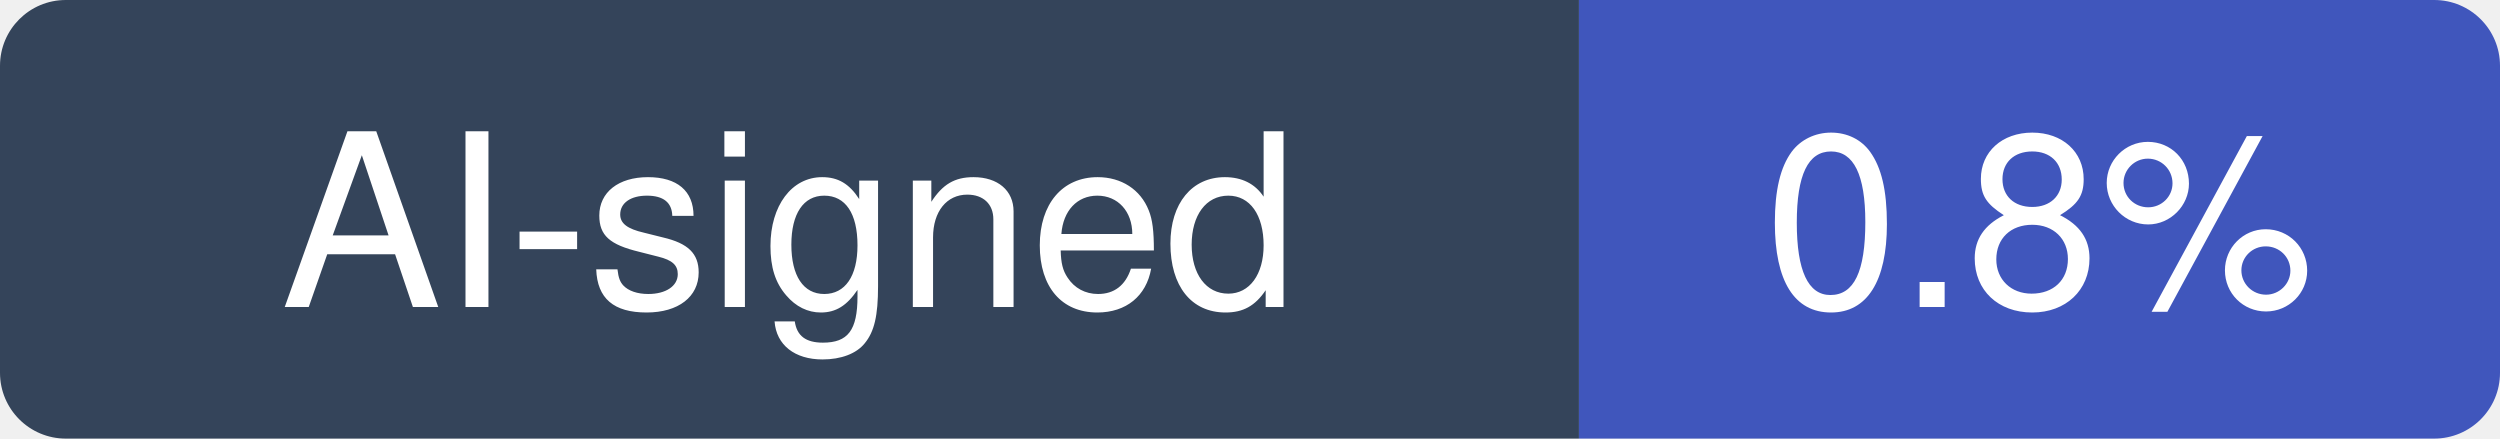
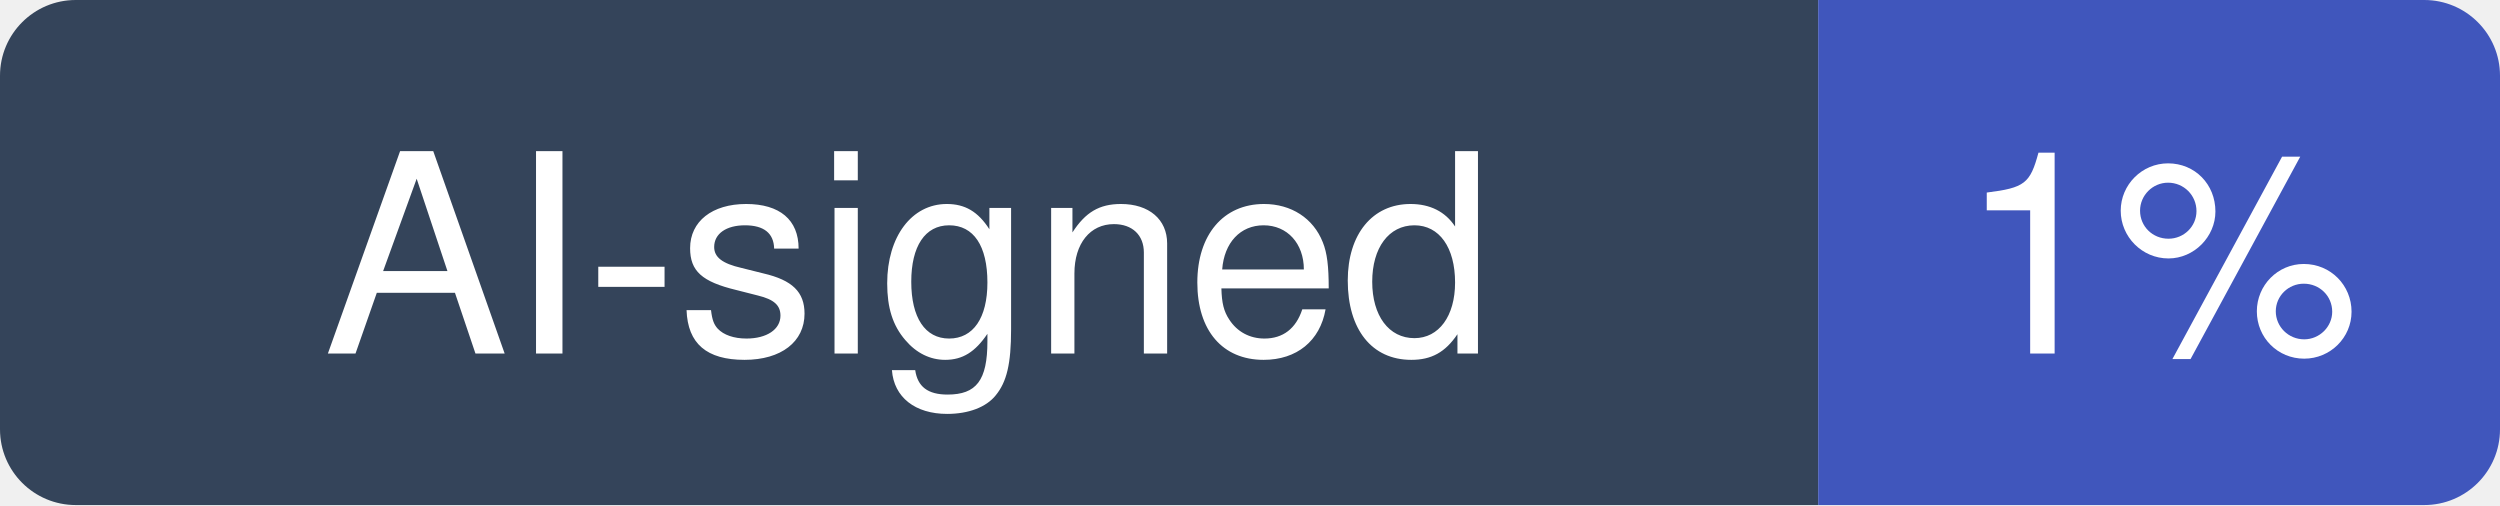
- <svg xmlns="http://www.w3.org/2000/svg" width="114" height="20" viewBox="0 0 114 20" role="img" aria-label="AI-signed: 0.8% of recent commits in farion1231/cc-switch">
+ <svg xmlns="http://www.w3.org/2000/svg" width="99" height="20" viewBox="0 0 99 20" role="img" aria-label="AI-signed: 1% of recent commits in farion1231/cc-switch">
  <clipPath id="hm-r">
-     <rect width="114" height="20" rx="3" />
+     <rect width="99" height="20" rx="3" />
  </clipPath>
  <g clip-path="url(#hm-r)">
    <rect width="72" height="20" fill="#34445A" />
-     <rect x="72" width="42" height="20" fill="#4056BC" />
+     <rect x="72" width="27" height="20" fill="#4056BC" />
  </g>
  <g fill="#fff" text-anchor="middle" font-family="Verdana, -apple-system, BlinkMacSystemFont, Segoe UI, Helvetica, Arial, Fira Sans, sans-serif" font-size="11">
    <text x="36" y="14">AI-signed</text>
-     <text x="93" y="14">0.8%</text>
+     <text x="85.5" y="14">1%</text>
  </g>
</svg>
